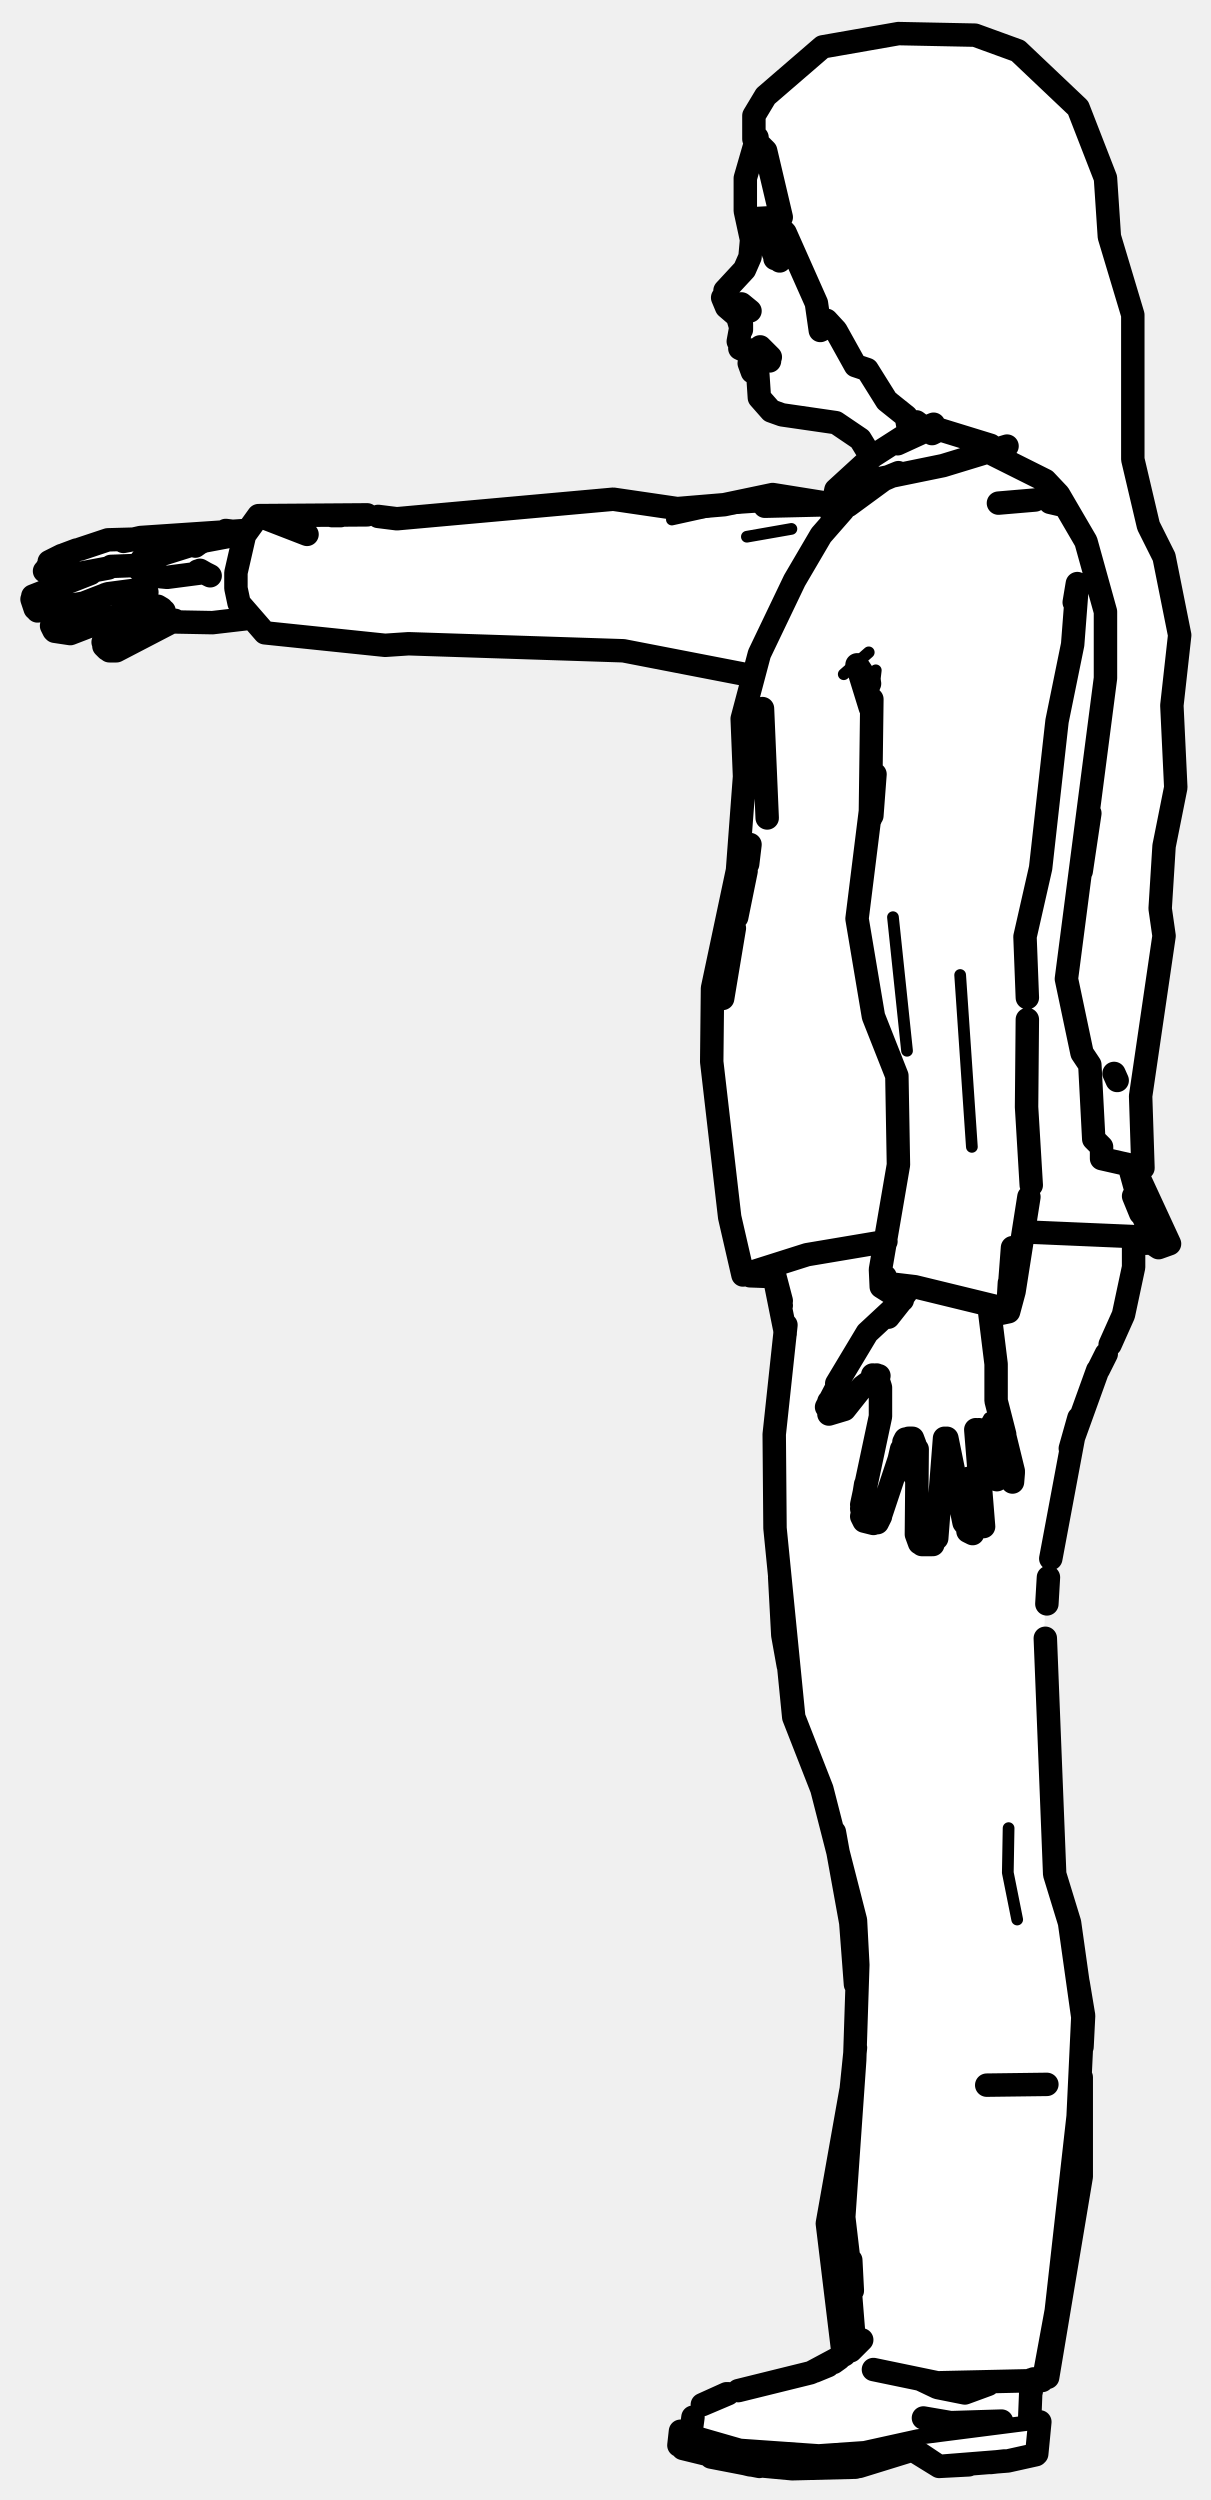
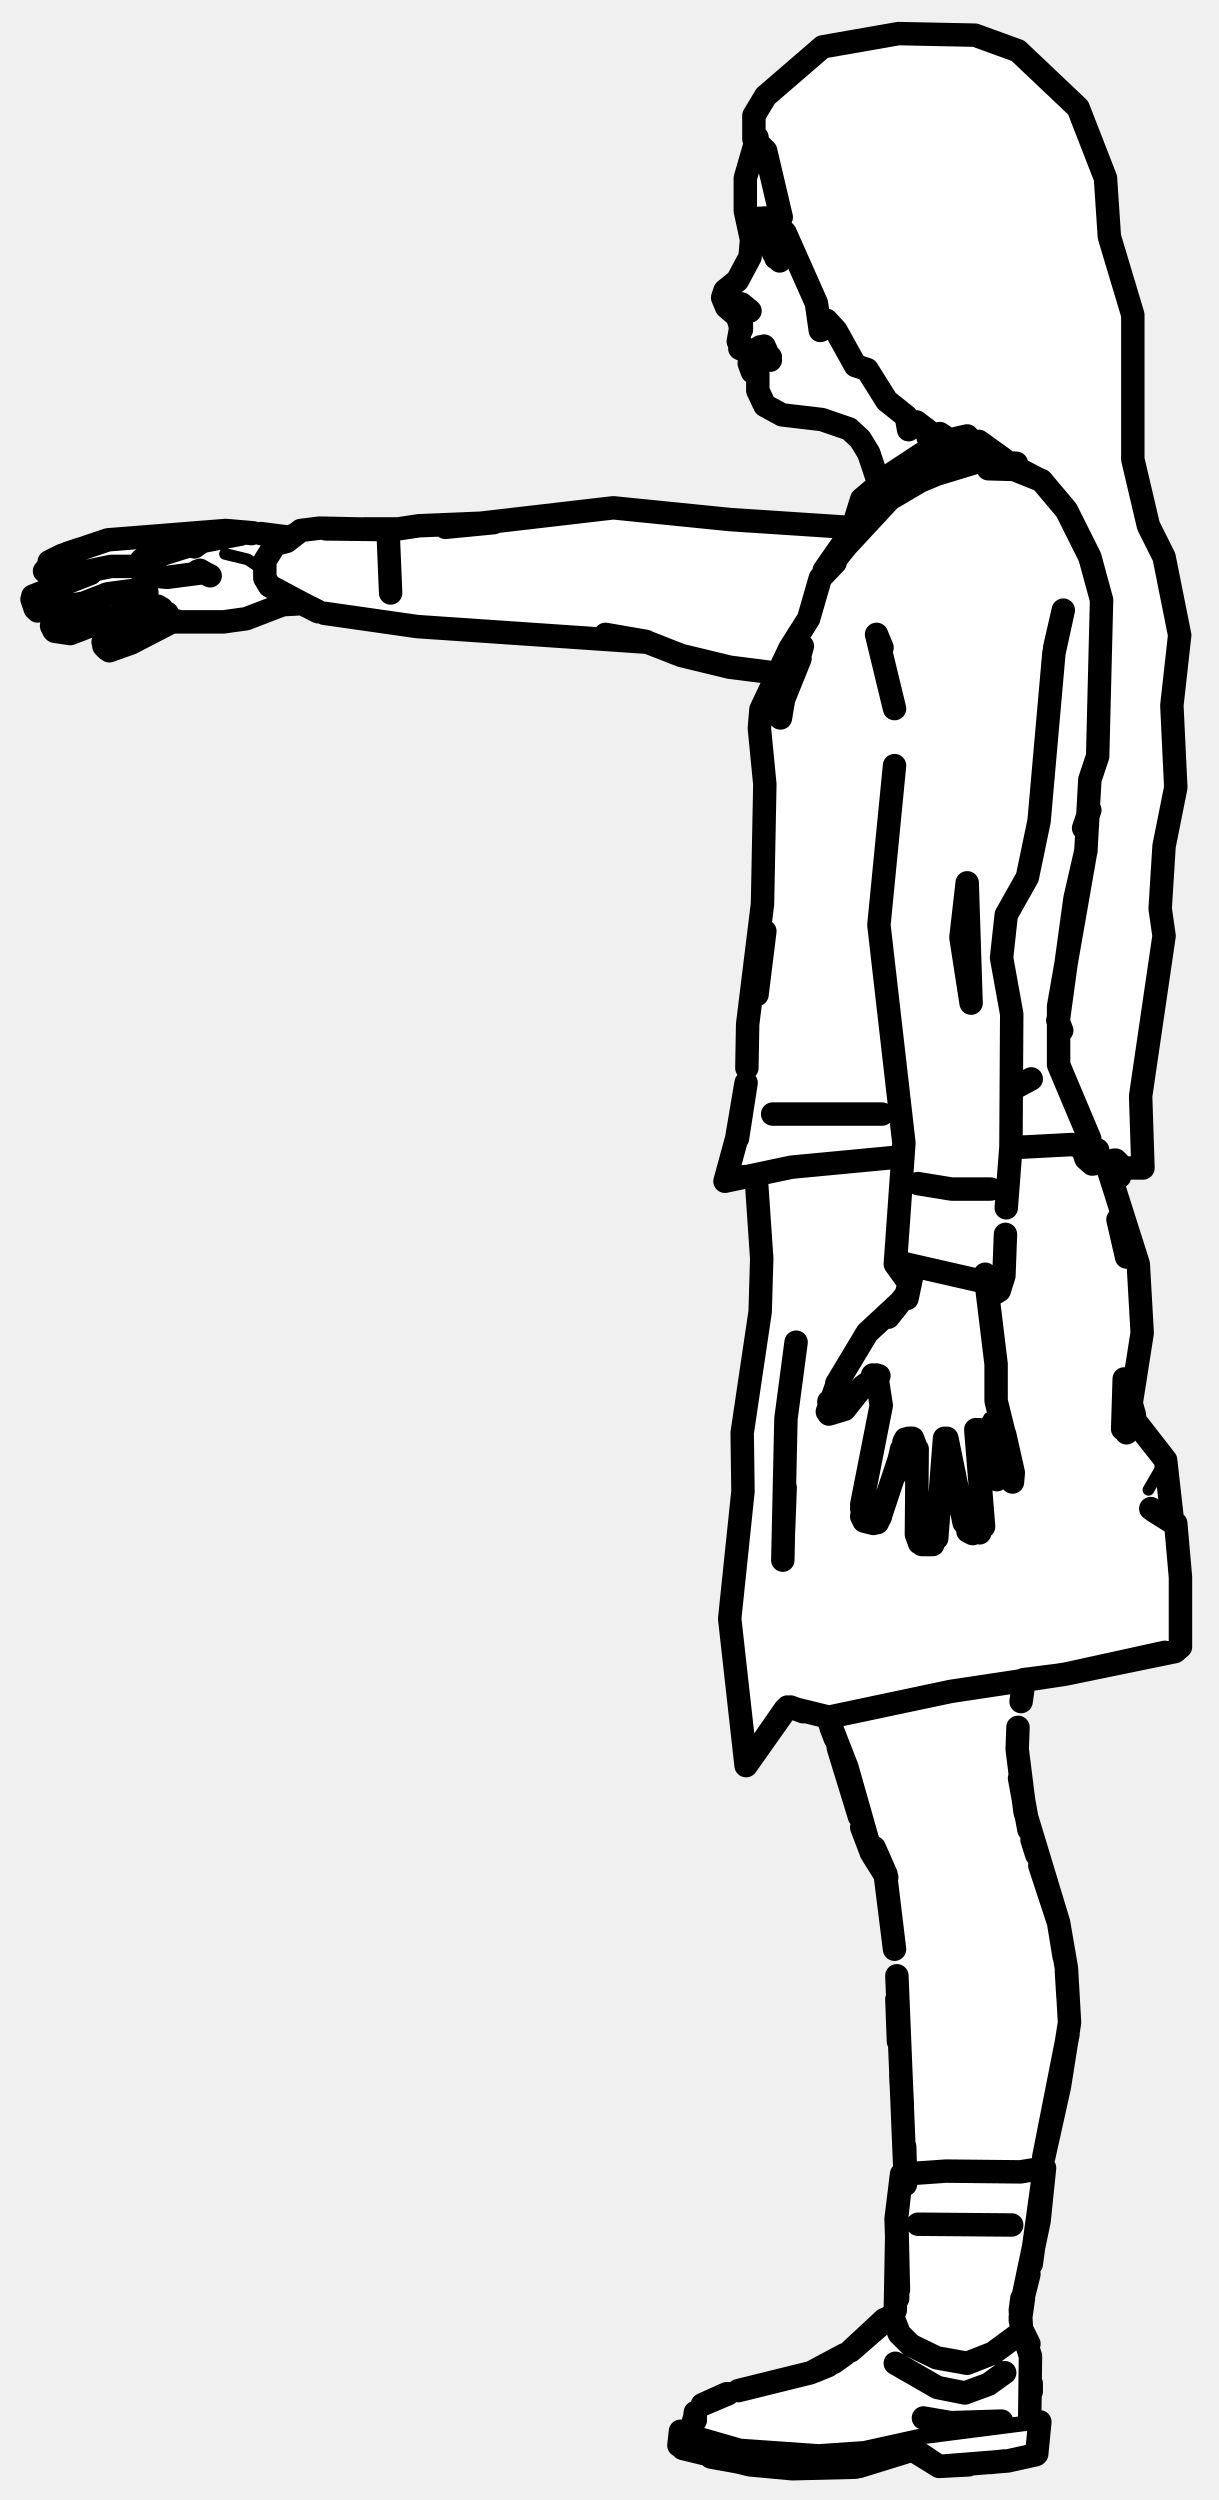
- <svg xmlns="http://www.w3.org/2000/svg" viewBox="0 0 155 320" width="155" height="320" data-facing="side" data-backstage-id="makehuman/Biped/p10" data-pose="point">
-   <path class="fill" d="M115 4.3L124.8 4.5L130.3 6.5L138 13.8L141.5 22.8L142 30.3L145 40.3L145 58.8L147 67.3L149 71.3L151 81.3L150 90.3L150.5 100.8L149 108.3L148.5 116.3L149 119.8L146 140.3L146.5 149.3L145.5 149.8L149.5 159.3L145 159.3L144 168.3L137 184.8L134 201.8L133.5 211.8L135 240.3L137 245.8L138.5 255.3L138.5 279.3L134.5 303.3L133.8 304.5L132 304.8L132 309.3L133 310.3L133 313.3L132.3 314.5L126.3 315.5L119.8 315.5L116.8 313.5L109.8 316L97.8 316L87.3 313.5L87 311.3L88.3 311L89 308.8L92.3 306.5L103.3 304L108 301.3L106.5 293.3L106 282.8L109.5 264.3L109.5 251.3L107 234.8L101.5 220.3L101 212.8L100 209.8L99 181.8L100.5 169.3L99.5 164.3L94.5 162.3L91 136.8L91 126.8L94.5 111.8L95.5 100.3L95 91.3L96.5 86.8L81.3 83.5L45.3 82.5L35.3 81.5L31.8 79L22.3 79.5L14.3 83.5L13 82.3L17.8 78L9.8 81L7.3 81L6.5 80.3L7.3 79L11.5 77.3L4.8 78L4 76.8L6.8 75L12 73.3L6.8 74L5.5 72.8L7.8 71L13.8 69L31.8 68L33.3 66L52.8 66.5L75.3 64L90.8 65L97.3 63.5L106.3 64.5L107 62.8L111.5 58.3L108.3 54.5L99.3 53L97 50.8L96 45.3L94.5 44.3L95 41.8L92.5 38.8L92.5 37.8L96 33.3L95.5 21.3L97 17.3L96.5 14.8L98 12.3L105.3 6L115 4.3Z" fill="#fff" fill-rule="evenodd" />
-   <path class="detail" d="M21.4 73.6L19.9 73.3L18.2 72.3L18.1 71.7M25.7 70.1L31 69.1M124.5 193.2L123.8 188.5M126.6 181.5L125.8 182.9L126.6 181.5L127.6 184.4M111.4 176.2L107.8 179.5L106.7 180M108 86.3L111.2 83.5M137.3 82.5L135.8 89M112.1 85.8L111.2 93.3M97.9 64.8L91.9 65.2L86 66.5M101.3 67.7L95.6 68.7M114.3 117.4L116.1 134.5M122.9 124.8L124.4 146.8M130.2 245.7L129 239.7L129.1 234M133 310.2L117.4 312.2L107.5 314.1L96.4 313.9L87.7 311.7M131.7 309.9L117.4 311.7L110.6 313.2L104.8 313.6L94.8 312.9L88.9 311.2" fill="none" stroke="#000" stroke-width="1.5" stroke-linecap="round" stroke-linejoin="round" />
-   <path class="outline" d="M92.8 37.2L95.3 34.5L96 32.9L96.2 30.7L95.4 27L95.4 22.8L96.9 17.6M94.5 43.7L94.9 41.5L94.5 43.7L94.9 41.5L94.9 42.2L94.4 40.5L93 39.3L92.5 38.1M94.7 44.6L96.4 45.4M96 46.1L95.9 45.6M95.9 46.5L96.3 47.6L97 47.9L97.2 50.9L98.7 52.6L100.1 53.1L107 54.1L110.1 56.2L111.2 58M10.2 70.3L13.8 69.1L17.4 69L15.8 69.3L18 68.8L31.4 67.9M8.2 71L9.8 70.4M7.8 71.8L8 71.3M13.9 72.7L7.5 73.9L5.7 73.1M16.9 72.4L14.2 72.5M7.9 71.1L6.3 71.9M7 72.4L5.9 72.9M6.9 72.4L6 72.7M11.6 73.4L4.2 76.3M4.1 76.7L4.5 77.9M4.8 78.2L10.7 77.2L13.8 76L17.6 75.5L16.6 75.7L18.8 75.8M12.7 76.6L13.5 76.1M6.9 79.5L7.4 79M6.9 80.7L6.6 80.1M21 78.2L19 77.7L16 78.4L9 81.1L7 80.8M7.6 79L13.6 76.1M12.1 79.8L11.8 80M19.4 77.5L13.2 82.2M13.3 82.7L13.7 83.1M14 83.3L14.9 83.3L22.4 79.4M19.3 70.9L20 71L19.3 70.9L18.5 71.4L19.3 70.9L20.9 70.8M19.3 70.9L18.1 71.7L18.3 72.7L19.3 73.7L21.4 73.9L26 73.3L25.3 73.1M20.6 71L25.7 69.4L25 69.9M31.5 79.2L27.2 79.7L22 79.6M17.4 72.5L17.7 72.8M20.2 77.6L20.7 77.9M25.4 73.1L26.3 73.4L25.6 73M31.3 68.2L28.9 67.9L31.2 68.2M26.3 73.4L26.9 73.7M99.8 31.5L100.5 32L100.2 31.5L100.5 32.1L99.8 33.4L100.4 32.2L99.9 32.6M94.9 38.9L96 39.8L94.5 39M96.8 45.3L98.6 45.7L97.3 44.4L98.3 45.4L98.5 46.2M96.3 44.8L97.2 45.2L96.3 44.8M98.5 45.7L97.3 45.9L98.5 45.8M97.6 45.3L96.1 45.4M96.1 45.1L96.6 45.2M96.7 45.3L97.6 45.4M97.8 45.4L97 45.3M127.8 64.4L132.5 64M134.4 64.3L135.7 64.6M115.9 184.2L115.7 184.6M115.9 184.4L112.8 193.7M112.2 176L112.7 177.6L112.7 181.3L110.3 192.6M110.3 193.1L110.8 190L110.3 193.1L110.6 194.7L110.3 194.1M111.8 195L110.6 194.7L110.4 194.2M111.4 192.6L112 192.9L111.5 192.6M115.4 185.5L115.1 186.8L115.4 185.5M112.3 194.9L112.7 194.1M119.9 196.9L120.9 184.1M116.3 184.1L116.8 184.1L117.1 184.9L117.2 189.1L117.4 185.5L117.3 196.4L117.7 197.5M118 197.7L119.4 197.7M125.9 195.4L124.9 183M123.9 196L124.5 196.3L123.4 194.9L121.2 184.1M124.5 196.3L124 196M127.5 174.6L127.5 179.3L128.6 183.6M127.6 189.4L125.3 183M129.6 189.7L129.7 188.5M128.6 183.8L129.7 188.3M107.1 177.1L111 170.6L115.2 166.7L113.7 168.6L116.4 164.9M105.8 180.1L107 177.8M106.1 181L108.1 180.4L110.4 177.5L112.3 176.1M106.6 179.2L106.1 180.7L106.6 179.2M106.1 179.5L106.1 179.4M116.5 164.8L116.5 164.9M112.5 176.1L111.7 176L112.4 176.3M127.5 174.6L126.6 167.3M134 266.8L126.3 266.9M98.9 30.6L99.5 31.1M99.2 33.1L100.2 32.9M99 31L99 32.4M119.5 54.3L115.6 55.9L111.7 58.4L107 62.7L106.4 65.6L107.9 65.2L112.4 61.3L120.7 59.6L128.9 57.1M119.7 54.6L114.9 56.8M143 138.3L142.6 137.4M107.9 65.3L105.1 68.5L101.7 74.3L97.2 83.7L95 92L95.3 99.4L94.4 111.4L91.2 126.5L91.1 135.9L93.4 155.8L95.1 163.2L103.3 160.6L113.4 158.9M92.5 127.8L94 118.8M94.3 117.4L95.5 111.5M131.5 157.7L145.5 158.3L147.9 159L145.1 153.1M147.4 159.1L145 159.2M145.4 149.9L149.7 159.2L148.3 159.7L147.7 159.3M98.7 163.4L96 163.3M138.4 111.5L139.5 104.1M97.6 90.7L98.2 104.7L97.6 90.7M95.7 110.6L96 108.1M111.3 87.5L109.7 85.1L111.4 90.6M131.5 127.7L131.2 119.9L133.2 111.1L135.3 92.3L137.3 82.5L137.9 74.7L137.5 77.1M111.6 89.5L111.4 104.8M96.3 86.5L79.8 83.3L52.3 82.4L49.3 82.6L33.9 81L30.6 77.2L30.2 75.3L30.2 73.3L31.3 68.5L33.1 66L39.3 68.4L33.1 66L47 65.9M115.5 166.4L112.8 164.7L112.7 162.5L115 149.1L114.8 137.7L111.8 130.1L109.7 117.6L112 99.1L111.6 104.4M106.1 64.6L97.9 64.8L106.4 64.6M106.4 64.5L98.9 63.3L92.7 64.6L86.7 65.1L78.5 63.9L50.8 66.4L48.4 66.1M131.5 130.5L131.4 141.7L132 151.7M112.3 61.6L115 60.5M108.6 64.7L113.1 61.4L114.7 60.7M110.4 63.1L108.5 64.7M113.3 163.4L112.9 164.2L117.1 164.7L129 167.6L129.6 159.7M129.2 164.2L129 167.6M145.1 153.1L146 155.3M144.7 149.8L145.5 152.7L144.7 149.8M131.7 153.2L129.8 165.3L129.1 167.9L127.2 168.3M43.6 66L42.5 66M108.9 289.3L109.1 293.2L108 283.8L109.4 263.7L109.8 251.5L109.5 245.8L105.2 229L101.6 219.8L99.2 195.6L99.1 183.6L100.6 169.6M99.8 201.9L100.2 209.3L100.9 213.2M106.8 234.5L108.9 246.1L109.5 254M108.6 290.4L109.4 300.3M107.9 301.1L105.9 284.6L108.9 267.7M111.8 303.3L120 305L133.4 304.7M132.3 304.5L133.6 304.5L135.2 295.8L138 270.9L138.6 258.2L136.9 246.1L135 239.9L133.8 209.7M138 253.8L138.7 258L138.5 262M134.1 304.3L138.4 278.6L138.4 265.9M140.5 175.4L137.4 184L134.5 199.5M137 185.4L138.1 181.5M134.2 201.9L134 205.3M98.8 162.4L100 167.1M98.9 162.3L100 166.5M100.4 169.4L100.5 170.7M99 162.9L100.4 169.9M145.1 158.5L145.1 162.2L143.8 168.3L142.1 172.1M140.6 175.3L141.6 173.3M109.5 262.1L108.9 268M132.6 314.2L129 315L120.2 315.7L116.8 313.6L113.3 314.6L117.1 313.5L109.5 315.8L101.4 316L96 315.5L87.4 313.4M93.2 306.4L89.9 307.8L93 306.4M131.8 309.6L132 304.6M132.7 314.1L133.1 310L132.7 314.1M103.4 303.8L94.5 306L103.8 303.7L108.1 301.4M108.9 300.9L110.3 299.5M86.9 313L87.1 311.2M126.5 305.2L123.5 306.3L120 305.6L117.9 304.6M88.7 309.4L88.5 310.9M97.2 315.7L91 314.5M124 315.5L120.2 315.7L119.4 315.2M126.8 315.2L128.6 315M117.8 314.1L120.2 315.7L116.8 313.6L110 315.7M132 306.1L132 305.1M106.7 302.4L107.4 301.9M106 302.8L104.3 303.5M118.2 309.5L121.7 310.1L128.2 309.9M115 4.3L124.8 4.5L130.3 6.5L138 13.8L141.5 22.8L142 30.3L145 40.3L145 58.8L147 67.3L149 71.3L151 81.3L150 90.3L150.5 100.8L149 108.3L148.5 116.3L149 119.8L146 140.3L146.3 149.5L141 148.3L141 146.8L140 145.8L139.5 136.3L138.5 134.8L136.5 125.3L141.5 86.8L141.5 78.3L139 69.3L135.5 63.3L133.8 61.5L126.8 58L126.8 57L120.3 55L119.3 55.5L117.3 54L116.3 55L116 53.3L113.5 51.3L111 47.3L109.5 46.8L107 42.3L105.8 41L106 41.8L105 42.3L104.5 38.8L100.5 29.8L99.3 28.5L97.8 30L96 29.3L96.3 28L100 27.8L98 19.3L96.5 17.8L96.5 14.8L98 12.3L105.3 6L115 4.3" fill="none" stroke="#000" stroke-width="3" stroke-linecap="round" stroke-linejoin="round" />
+ <svg xmlns="http://www.w3.org/2000/svg" viewBox="0 0 156 320" width="156" height="320" data-facing="side" data-backstage-id="makehuman/Biped/p10" data-pose="point">
+   <path class="fill" d="M115 4.3L121.3 4L129.3 6L138 13.8L141 20.8L142.5 32.8L145 40.3L145 58.8L147 67.3L150 75.3L151 84.3L150 90.3L150.5 100.8L149 108.3L148.5 116.3L149 119.8L146 140.3L146.5 149.3L143.8 149.5L142.8 148.5L143 150.3L142.3 150L142 150.8L146 162.3L146 173.3L145 176.8L145 181.3L149.5 187.8L150 194.8L151 197.8L151 210.8L146.3 212.5L131.3 215L130.5 217.8L130 224.3L131 232.3L135 243.8L137 256.3L136 266.3L133 277.3L133 285.3L130.5 296.8L130.5 298.3L132 300.8L132 309.3L133 310.3L132.5 314.3L126.3 315.5L119.8 315.5L116.8 313.5L109.8 316L97.8 316L87.3 313.5L87 311.3L88.3 311L89 308.8L92.3 306.5L103.3 304L106.8 302.5L114.5 296.3L114.5 284.3L115 279.8L116 278.3L114.5 246.8L113.5 240.3L111 236.3L108 224.8L105.3 219.5L100.8 218.5L96.5 224.8L95.8 225.5L95 224.8L94.5 214.3L93.5 209.8L93.5 204.3L95 193.8L95 182.3L97.5 167.8L97.5 159.3L97 151.3L95.8 150.5L93.3 151L93 149.8L95.5 139.8L95.5 131.3L97.5 119.3L98 99.3L97 92.8L99.5 86.3L86.8 84L82.8 82L74.8 82L63.3 80.5L51.3 80L40.8 78.5L39.3 77.5L35.8 77.5L29.8 79.5L22.3 79.5L14.3 83.5L13 82.3L17.8 78L9.8 81L7.3 81L6.5 80.3L7.3 79L11.5 77.3L4.8 78L4 76.8L6.8 75L12 73.3L6.8 74L5.5 72.8L6.8 71.5L13.8 69L25.3 68L33.3 68L37.3 69L40.3 67.5L63.3 67L76.8 65L109.3 67.5L110 64.3L112.5 61.8L111.5 58.3L108.3 54.5L99.3 53L97 50.8L96 45.3L94.5 44.3L95 41.8L92.5 38.8L92.5 37.8L96 33.3L95.5 21.3L97 17.3L96.5 14.8L98 12.3L105.3 6L115 4.3Z" fill="#fff" fill-rule="evenodd" />
+   <path class="detail" d="M22.3 73.4L20.9 73.7L19.9 73.3L18.2 72.3L18.1 71.7M25.7 70.1L31 69.1M28.8 70.9L31.7 71.6L33.2 72.6M126.6 181.5L125.8 182.9L126.6 181.5L127.6 184.4M111.4 176.2L107.8 179.5L106.7 180M149.2 186.9L147 190.7M133 310.2L117.4 312.2L107.5 314.1L96.4 313.9L87.7 311.7M131.7 309.9L117.4 311.7L110.6 313.2L104.8 313.6L94.8 312.9L88.9 311.2" fill="none" stroke="#000" stroke-width="1.5" stroke-linecap="round" stroke-linejoin="round" />
+   <path class="outline" d="M92.8 37.2L92.5 38.1L92.8 37.2L94.4 35.9L96 32.9L96.2 30.7L95.4 27L95.4 22.8L96.9 17.6M94.5 43.7L94.9 41.5L94.5 43.7L94.9 41.5L94.9 42.2L94.4 40.5L93 39.3L92.5 38.1M94.7 44.6L96.4 45.4M96 46.1L95.9 45.6M95.9 46.5L96.3 47.6L97 47.9L97 50L97.9 51.9L100.1 53.1L105.2 53.7L108.7 54.9L110.1 56.2L111.2 58L112.5 61.9M8.2 71L13.8 69.1L28.9 67.9L32.4 68.2M10.2 70.3L8.7 70.8L10.2 70.3M8 71.3L7.8 71.8M17.5 72.5L14.2 72.5L7.5 73.9L5.7 73.1M6.3 71.9L7.9 71.1M7 72.4L5.9 72.9M6.9 72.4L6 72.7M11.6 73.4L4.2 76.3M18.8 75.8L16.6 75.7L17.6 75.5L13.8 76L10.7 77.2L4.8 78.2M4.1 76.7L4.5 77.9M12.7 76.6L13.5 76.1M6.9 79.5L7.4 79M6.9 80.7L6.6 80.1M21.4 78.5L19 77.7L16 78.4L9 81.1L7 80.8M7.6 79L13.6 76.1M19.4 77.5L13.2 82.2M13.3 82.7L13.7 83.1M14 83.3L16.8 82.3M16.8 82.3L22.4 79.4M19.3 70.9L20 71L19.3 70.9L18.5 71.4L19.3 70.9L20.9 70.8M19.3 70.9L18.1 71.7L18.3 72.7L19.3 73.7L21.4 73.9L26 73.3L25.3 73.1M20.6 71L25.7 69.4L24.9 70M38.1 77.3L36.2 77.4L31.5 79.2L28.6 79.6L22 79.6M17.4 72.5L17.7 72.8M20.2 77.6L20.7 77.9M49.7 68.7L50 75.9M33.4 68.3L37.3 68.8M25.4 73.1L26.3 73.4L25.6 73M32.2 68.3L28.9 67.9L32.2 68.3M26.3 73.4L26.9 73.7M130.9 216.4L130.7 217.8M106.4 221.2L106.9 222.5M107.3 223.7L110 232.5M130.5 227.6L131.7 234.2M110.3 233.9L111.4 236.8M111.8 237.6L113.5 240.3L111.5 237.1L108.4 226.2L106.1 220.3M132.1 235.5L132.7 237.4M133.1 238.8L135.5 246.1L136.2 250.4M113.4 240.4L114.5 249.5L113.3 239.9L111.9 236.5L113.4 239.9M114.8 255.9L115 261.3M136.5 252.3L136.7 255.6M136.7 260.4L133.6 276.1L135.6 267.1L136.9 258.9L136.5 251.9L135.5 246.1L131.2 231.9L130.2 223.9L130.3 221.1M115.3 265.6L115.5 269.4M115.8 274.8L115.9 278.2M99.8 31.5L100.5 32L100.2 31.5L100.5 32.1L99.8 33.4L100.4 32.2L99.9 32.6M94.9 38.9L96 39.8L94.7 39.1M96.8 45.3L98.6 45.7L97.3 44.4L98.3 45.4L97.8 44.3L98.6 46.1M96.3 44.8L97.2 45.2L96.3 44.8M97.6 45.3L96.1 45.4M96.1 45.1L96.6 45.2M96.7 45.3L97.6 45.4M97.8 45.4L97 45.3M130.1 60.1L126.5 60M115.9 184.2L115.7 184.6M115.9 184.4L112.8 193.7M110.3 192.6L112.8 179.9L112.2 176M110.3 193.1L110.8 190L110.3 193.1L110.6 194.7L110.3 194.1M111.8 195L110.6 194.7L110.4 194.2M115.4 185.5L115.1 186.8L115.4 185.5M112.3 194.9L112.7 194.1M119.9 196.9L120.9 184.1M116.3 184.1L116.8 184.1L117.1 184.9L117.2 189.1L117.4 185.5L117.3 196.4L117.7 197.5M118 197.7L119.4 197.7M125.9 195.4L124.9 183M123.9 196L124.5 196.3L123.4 194.9L121.2 184.1M125.4 196.2L124 196M127.5 174.6L127.5 179.3L128.6 183.8M127.6 189.4L125.3 183M129.6 189.7L129.7 188.5L128.6 183.6M107.1 177.1L111 170.6L115.2 166.7L113.7 168.6L116 165.7L116.9 162.3M105.9 180.7L107 177.6M106.1 181L108.1 180.4L110.4 177.5L112.3 176.1M106.6 179.2L106.1 180.7L106.6 179.2M106.1 179.5L106.1 179.4M117.5 151.5L121.8 152.2L126.8 152.2M116.9 162.4L116.1 166.2L116.9 162.4M112.5 176.1L111.7 176L112.4 176.3M127.5 174.6L126.1 163.1M114.8 252.9L115.9 279.6M133.1 277.6L133.2 277.5M98.9 30.6L99.5 31.1M99.3 33L100.2 32.9M129.5 284.8L117.5 284.7M125.3 186.2L125.5 184.3M98.9 142.6L112.9 142.6M132 138.1L129.6 139.4M96.8 150.8L97.5 161.1L97.3 167.9L95 183.4L95.1 190.9L93.4 207.2L95.5 226L100.8 218.5L106.1 219.8L121.7 216.5L136.3 214.3L150.4 211.4L151.1 210.8L151.1 201.9L150.5 195M141.7 149.2L145.7 161.8L146.2 170.6L144.2 183.4M144.2 160.9L143.1 156.1M100.2 199.7L100.6 181.6L101.9 171.8M143.7 182.9L143.9 176.5L145.2 181.1M145.7 182.4L149.2 186.9L150.1 194.9M100.5 190.4L100.3 195.8M144.3 177.9L145.4 182.1L149.2 186.9L150.1 194.9L147.7 193.4M147.3 193.1L150.5 195.1L151.1 201.9L151.1 210.8L150.4 211.4M149.1 211.5L136.8 214.2M95.5 226L100.5 218.8M101.2 218.5L102.8 219.1M134.9 214.5L131 215M123.8 55.8L121.6 56.3L118 58.1L114.2 60.6L110.6 64.7L114.2 60.6L110.3 63.9L108.5 69.7L114.9 62.8L119.9 60.7L125.5 59L130.1 59.3M124.2 56.2L121.5 56.8L115.7 60M108.4 69.8L105 74L103.5 79.2L101.1 83L97.4 90.8L97.2 93.2L97.9 100.4L97.6 115.7L95.7 131.1L95.6 136.7M96.9 127.3L97.9 119.2M129.6 146.9L137.2 146.5L140.5 147.2M142.2 149.8L142.7 150.3M94.4 145.7L95.5 138.6L94.3 145.7L92.8 151.2L101.3 149.4L115 148.1M96.9 150.8L95.3 150.6M102.7 82.7L102 85.3M114.5 90.7L112.2 81.2L112.9 82.9M135 82.9L136.1 78.1L134.9 83.6L133 105.1L131.5 112.3L128.8 117.1L128.2 122.6L129.5 129.8L129.4 146.8L128.8 154.6M98.9 86.1L93.4 85.4L87.2 83.9L82.6 82.1L77.5 81.2L82.7 82.1M109.5 67.5L108.5 67.5M108.6 67.5L93.4 66.5L78.5 65L57 67.5L63.2 66.9L53.6 67.3L50.3 67.8L40.9 67.6L38.5 67.9L36.7 69.3L35.2 69.7L38 68.3M114.5 98L112.5 118.4L115.7 146.3L114.6 161.8L116.4 164.3M82.7 82.2L53.4 80.2L41.5 78.5M123.8 113L123 120L124.3 128.4L123.8 113M113.7 64L119.9 60.2L124.5 58.9M133.4 61.6L130.9 60.3M130.2 59.9L125.1 58.9L130 59.9M105.5 73L108.7 68.4M113.7 64L118.6 61.1M106.9 72L105 74M138.7 106L139.5 103.7M135.4 130.6L135.9 131.9M142.6 148.5L143.2 149.9L142.6 148.6M142.6 148.6L143.2 149.9M142.7 148.8L143 149.7L142.7 148.8M142.4 148.9L143 150.3M142.5 148.8L143.3 150.6M139 108.9L137.6 115L135.5 130.3M114.7 161.5L125.2 163.9L127.8 164.1M128.7 158L128.5 163.3L127.9 165.2L126.9 165.8M127.8 164.4L126.7 165M50.3 67.8L41.7 67.7M50.6 67.7L46.6 67.7M40.6 78.2L35.8 75.8L40.7 78.3M40.3 78.1L34.5 75L33.9 74L33.9 71.8L35.2 69.7M99.9 91.9L100.3 89.5L102.4 84.3M99 31L99 32.4M132.6 314.2L129 315L120.2 315.7L116.8 313.6L113.3 314.6L117.1 313.5L109.5 315.8L101.4 316L96 315.5L87.4 313.4M93.2 306.4L89.9 307.8L93 306.4M131.8 309.6L131.9 301.6L130.9 298.4L127.1 301.2L123.8 302.5L119.9 301.8L116.6 300.2L115.1 298.7L114.3 296.6M132.7 314.1L133.1 310L132.7 314.1M103.4 303.8L94.5 306L103.8 303.7L108.1 301.4L106.7 302.4M113.2 296.9L108.9 300.9L114.3 296.2M86.9 313L87.1 311.2M114.6 302.5L120 305.6L123.5 306.3L126.5 305.2L128.6 303.7M88.8 309.8L88.5 311M97.1 315.6L91 314.5M124 315.5L120.2 315.7L119.4 315.2M126.8 315.2L128.6 315M117.8 314.1L120.2 315.7L116.8 313.6L110 315.7M132 306.1L132 305.1M130.9 298.4L131.7 300M106 302.8L104.3 303.5M88.9 309.6L89 308.8L89 309.8M114.9 294.2L114.8 285L114.6 295.7M115 293.1L114.7 284L115.4 278.3L121.1 277.9L130.6 278L133.7 277.5L133.1 277.4L133.7 277.5L133 284.3L130.6 295.7L130.8 298.9M130.6 297L131 294.2M130.6 295.7L130.8 294.2M118.2 309.5L121.7 310.1L128.2 309.9M131.7 291.1L131 293.9M130.6 296.6L130.8 298.5M114.8 283.6L115.4 278.3M132 289.8L133.7 277.5M115 293L114.8 284.5M115 4.3L124.8 4.5L130.3 6.5L138 13.8L141.5 22.8L142 30.3L145 40.3L145 58.8L147 67.3L149 71.3L151 81.3L150 90.3L150.5 100.8L149 108.3L148.5 116.3L149 119.8L146 140.3L146.3 149.5L143.8 149.5L142.8 148.5L139.8 149L139 148.3L138.5 146.8L139.3 147L139.5 145.8L135.5 136.3L135.5 128.8L139 108.8L139.5 99.8L140.5 96.8L141 76.8L139.5 71.3L136.5 65.3L133.3 61.5L128.3 59.5L128.5 58.8L125.3 56.5L121.8 56.5L120.3 55.5L118.8 56L119 55.3L117.3 54L116.3 55L116 53.3L113.5 51.3L111 47.3L109.5 46.8L107 42.3L105.8 41L106 41.8L105 42.3L104.5 38.8L100.5 29.8L99.3 28.5L97.3 30L96 29.3L96.3 28L100 27.8L98 19.3L96.5 17.8L96.5 14.8L98 12.3L105.3 6L115 4.3" fill="none" stroke="#000" stroke-width="3" stroke-linecap="round" stroke-linejoin="round" />
</svg>
